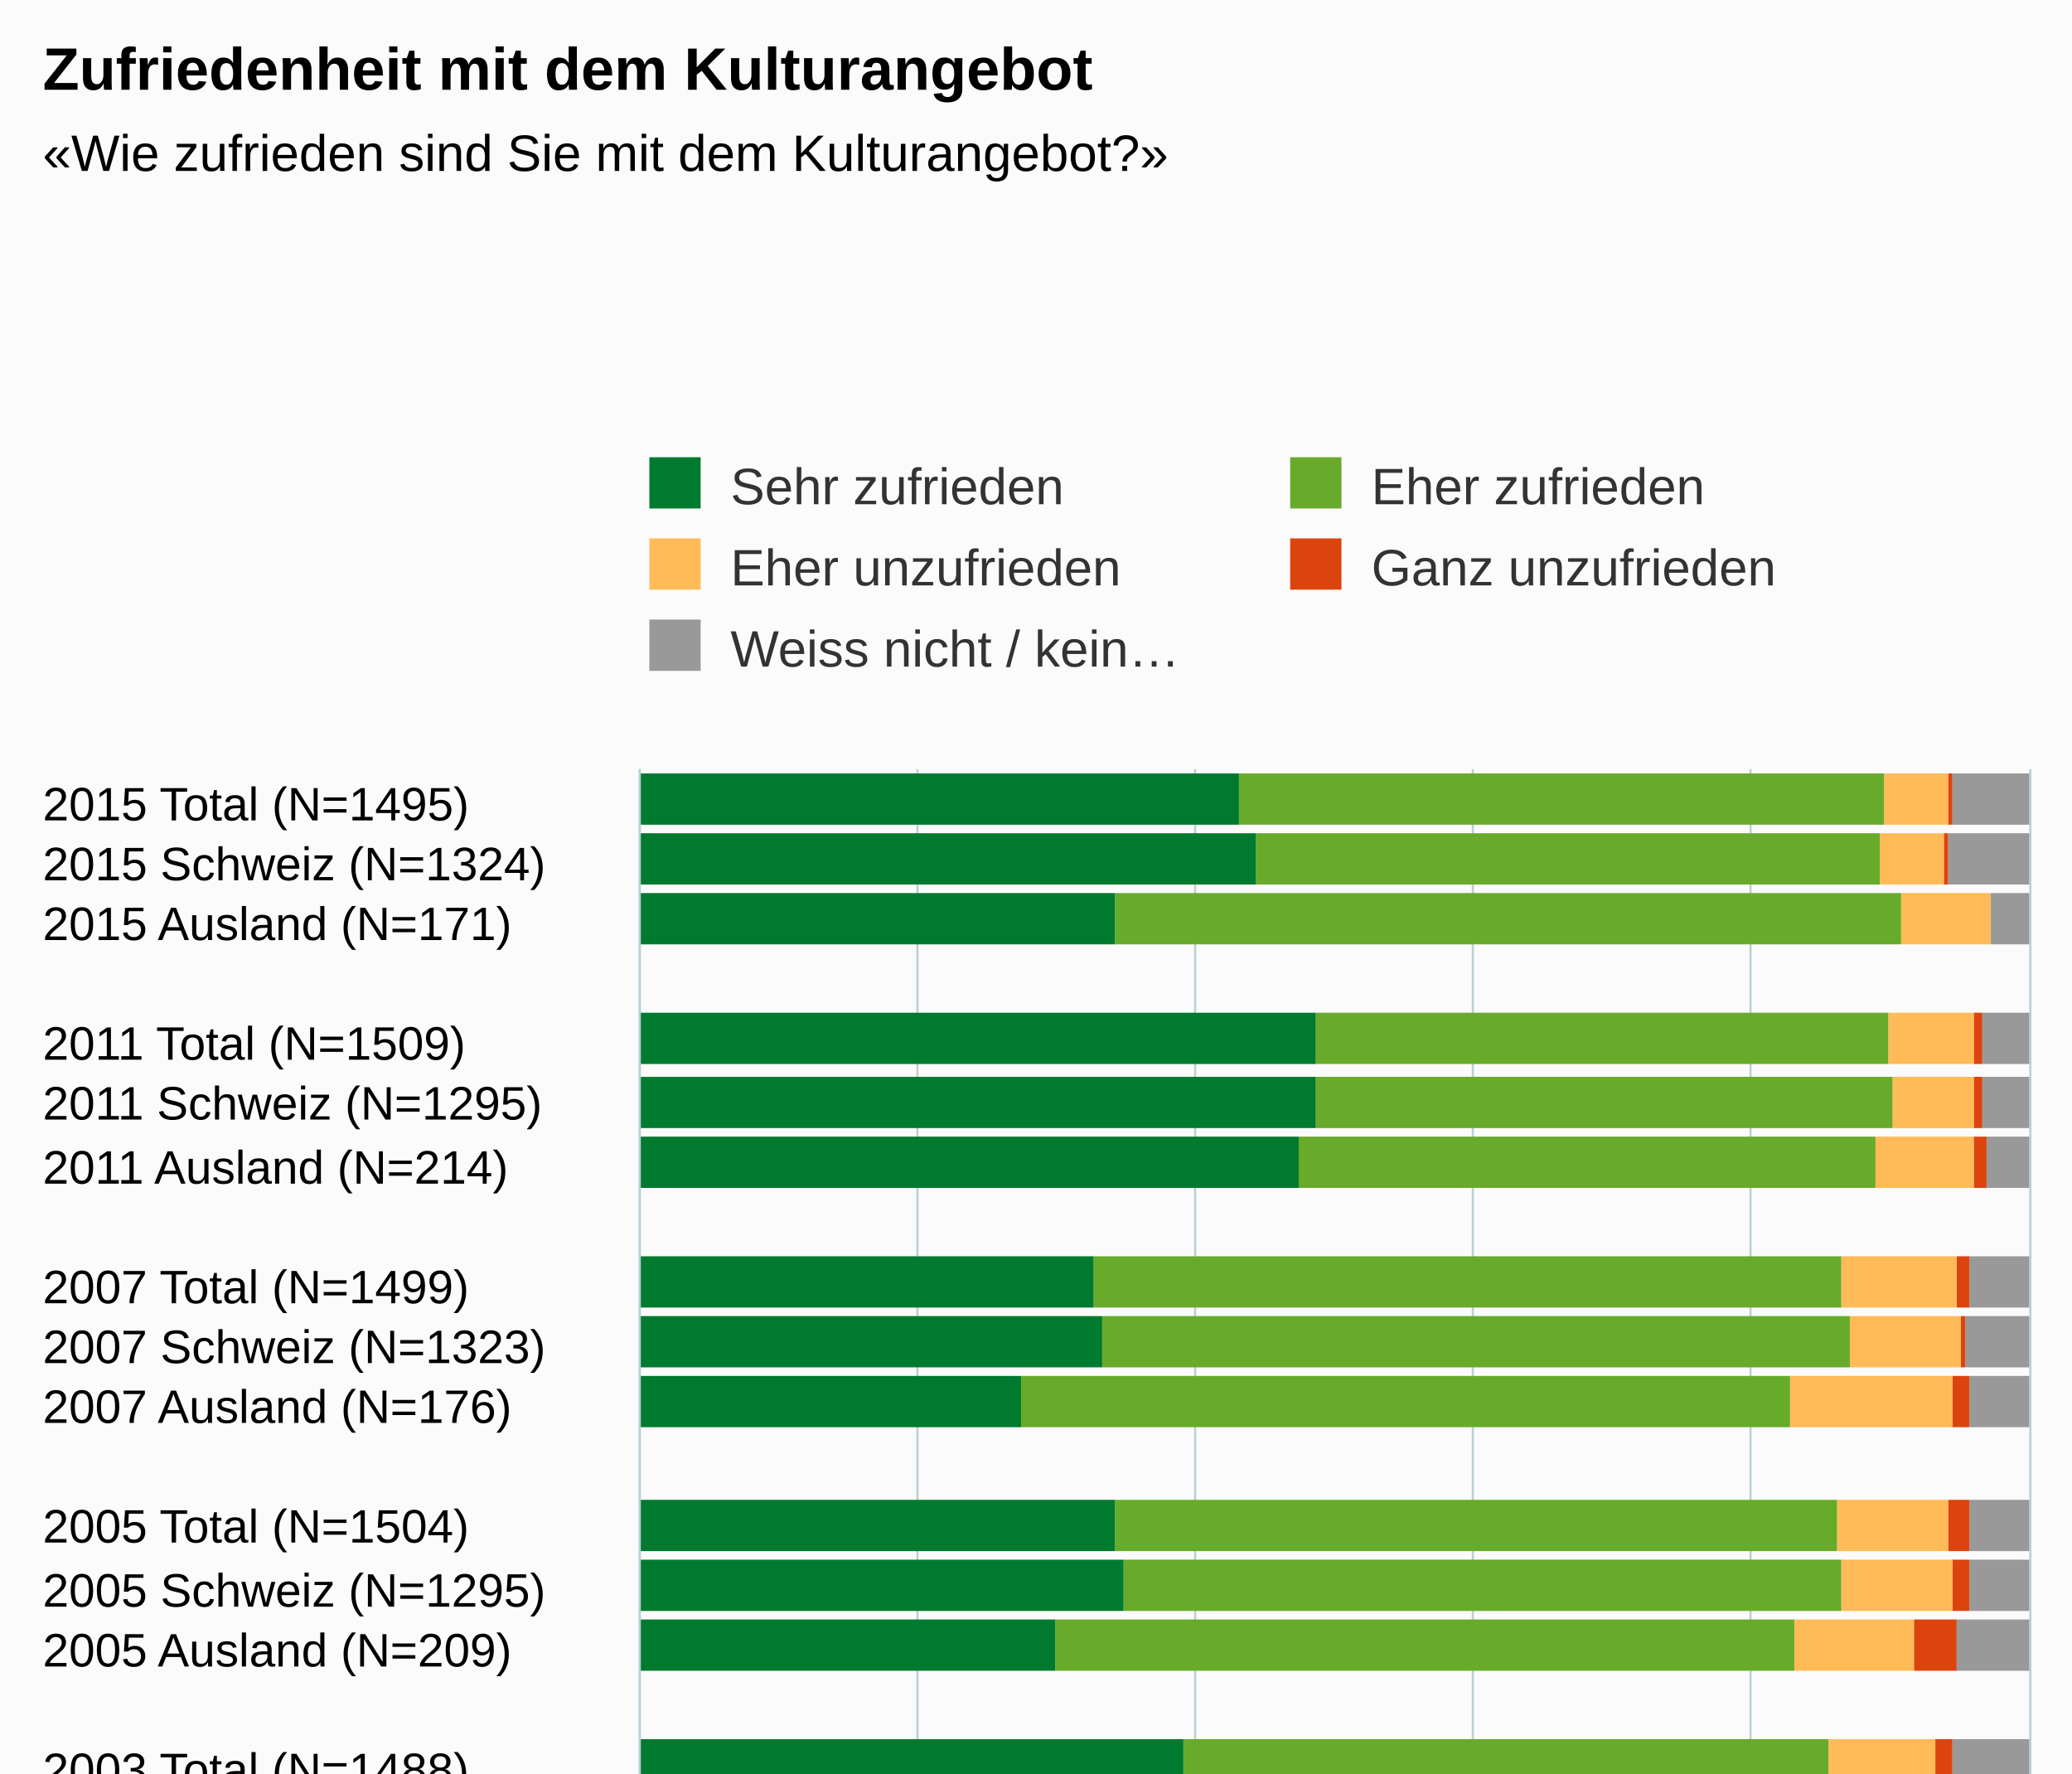
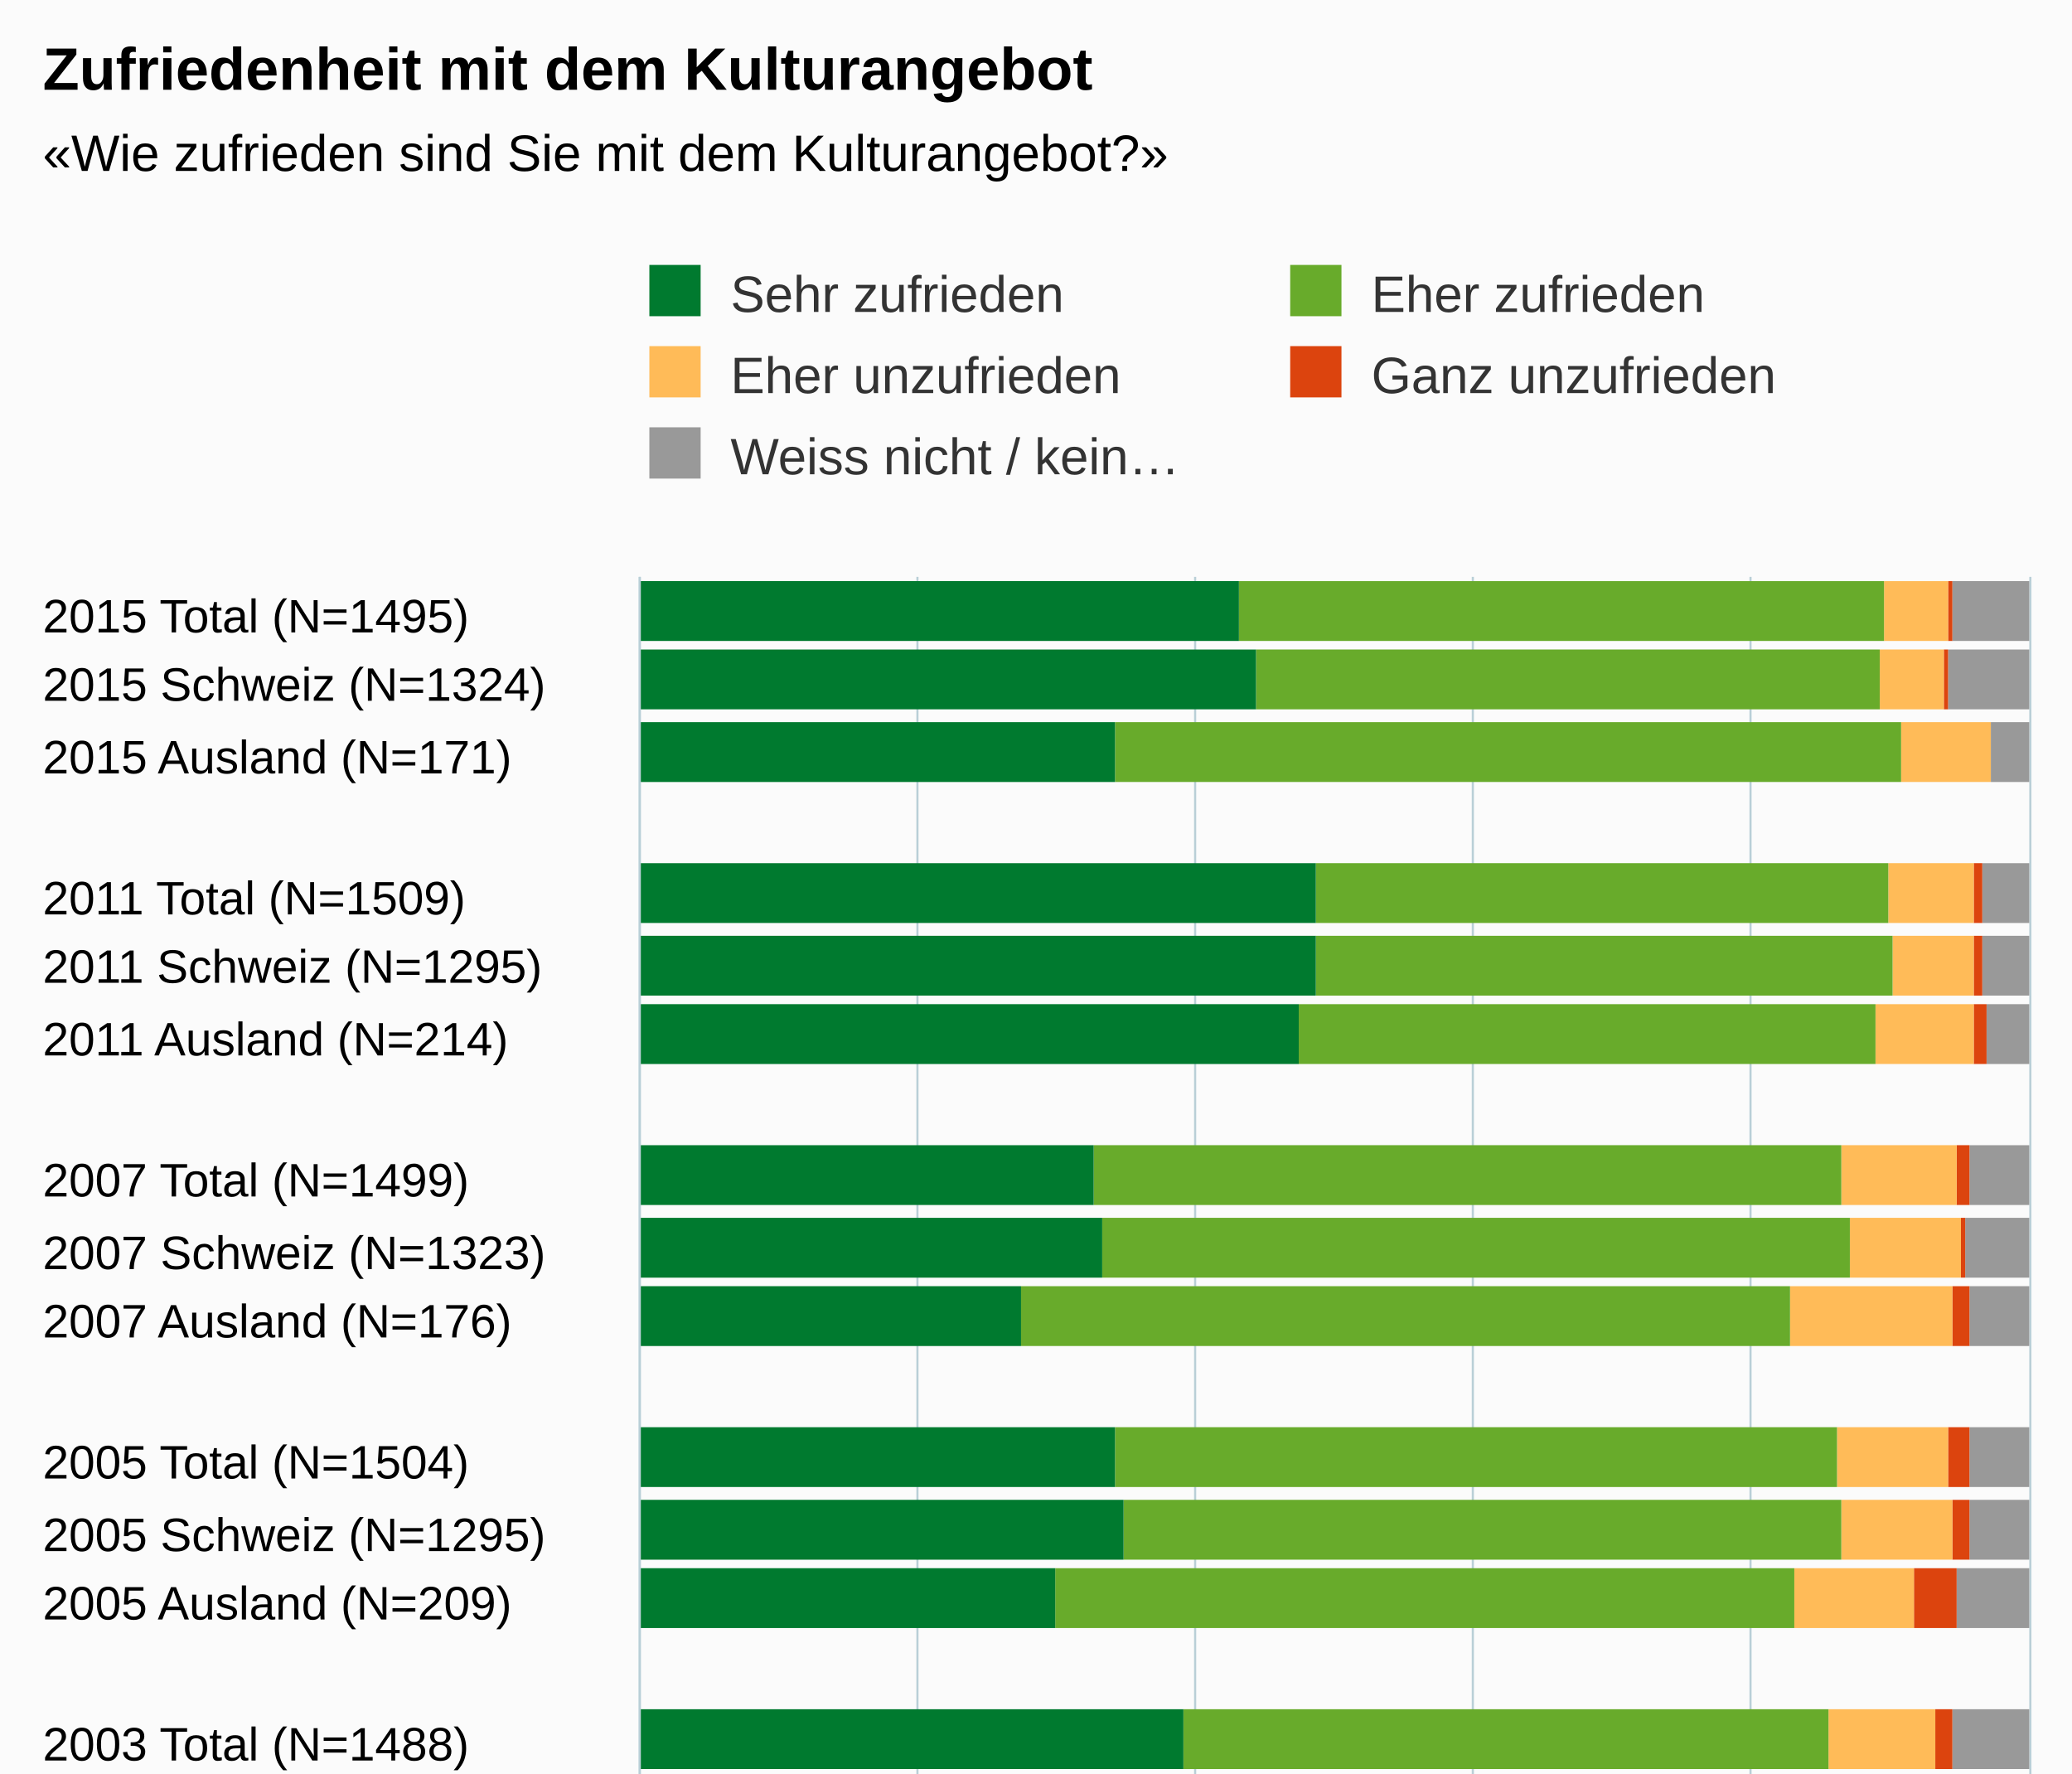
<svg xmlns="http://www.w3.org/2000/svg" version="1.1" class="highcharts-root" style="font-family:Arial;font-size:12px;" viewBox="0 0 485 415">
  <defs>
    <clipPath>
-       <rect x="0" y="0" width="269" height="325" fill="none" />
+       <rect x="0" y="0" width="314" height="325" fill="none" />
    </clipPath>
    <clipPath id="a">
-       <rect x="0" y="0" width="269" height="325" fill="none" />
+       <rect x="0" y="0" width="314" height="325" fill="none" />
    </clipPath>
  </defs>
  <rect fill="#fbfbfb" class="highcharts-background" x="0" y="0" width="485" height="500" rx="0" ry="0" />
-   <rect fill="none" class="highcharts-plot-background" x="150" y="180" width="325" height="269" />
+   <rect fill="none" class="highcharts-plot-background" x="150" y="135" width="325" height="314" />
  <g class="highcharts-pane-group" />
  <g class="highcharts-grid highcharts-xaxis-grid ">
-     <path fill="none" class="highcharts-grid-line" d="M 150 194.5 L 475 194.5" opacity="1" />
-     <path fill="none" class="highcharts-grid-line" d="M 150 208.5 L 475 208.5" opacity="1" />
-     <path fill="none" class="highcharts-grid-line" d="M 150 222.5 L 475 222.5" opacity="1" />
-     <path fill="none" class="highcharts-grid-line" d="M 150 237.5 L 475 237.5" opacity="1" />
+     <path fill="none" class="highcharts-grid-line" d="M 150 152.5 L 475 152.5" opacity="1" />
+     <path fill="none" class="highcharts-grid-line" d="M 150 168.5 L 475 168.5" opacity="1" />
+     <path fill="none" class="highcharts-grid-line" d="M 150 185.5 L 475 185.5" opacity="1" />
+     <path fill="none" class="highcharts-grid-line" d="M 150 201.5 L 475 201.5" opacity="1" />
+     <path fill="none" class="highcharts-grid-line" d="M 150 218.5 L 475 218.5" opacity="1" />
+     <path fill="none" class="highcharts-grid-line" d="M 150 234.5 L 475 234.5" opacity="1" />
    <path fill="none" class="highcharts-grid-line" d="M 150 251.5 L 475 251.5" opacity="1" />
-     <path fill="none" class="highcharts-grid-line" d="M 150 265.5 L 475 265.5" opacity="1" />
-     <path fill="none" class="highcharts-grid-line" d="M 150 279.5 L 475 279.5" opacity="1" />
-     <path fill="none" class="highcharts-grid-line" d="M 150 293.5 L 475 293.5" opacity="1" />
-     <path fill="none" class="highcharts-grid-line" d="M 150 307.5 L 475 307.5" opacity="1" />
-     <path fill="none" class="highcharts-grid-line" d="M 150 322.5 L 475 322.5" opacity="1" />
-     <path fill="none" class="highcharts-grid-line" d="M 150 336.5 L 475 336.5" opacity="1" />
+     <path fill="none" class="highcharts-grid-line" d="M 150 267.5 L 475 267.5" opacity="1" />
+     <path fill="none" class="highcharts-grid-line" d="M 150 284.5 L 475 284.5" opacity="1" />
+     <path fill="none" class="highcharts-grid-line" d="M 150 300.5 L 475 300.5" opacity="1" />
+     <path fill="none" class="highcharts-grid-line" d="M 150 317.5 L 475 317.5" opacity="1" />
+     <path fill="none" class="highcharts-grid-line" d="M 150 333.5 L 475 333.5" opacity="1" />
    <path fill="none" class="highcharts-grid-line" d="M 150 350.5 L 475 350.5" opacity="1" />
-     <path fill="none" class="highcharts-grid-line" d="M 150 364.5 L 475 364.5" opacity="1" />
-     <path fill="none" class="highcharts-grid-line" d="M 150 378.5 L 475 378.5" opacity="1" />
-     <path fill="none" class="highcharts-grid-line" d="M 150 392.5 L 475 392.5" opacity="1" />
-     <path fill="none" class="highcharts-grid-line" d="M 150 407.5 L 475 407.5" opacity="1" />
-     <path fill="none" class="highcharts-grid-line" d="M 150 421.5 L 475 421.5" opacity="1" />
-     <path fill="none" class="highcharts-grid-line" d="M 150 435.5 L 475 435.5" opacity="1" />
+     <path fill="none" class="highcharts-grid-line" d="M 150 366.5 L 475 366.5" opacity="1" />
+     <path fill="none" class="highcharts-grid-line" d="M 150 383.5 L 475 383.5" opacity="1" />
+     <path fill="none" class="highcharts-grid-line" d="M 150 399.5 L 475 399.5" opacity="1" />
+     <path fill="none" class="highcharts-grid-line" d="M 150 416.5 L 475 416.5" opacity="1" />
+     <path fill="none" class="highcharts-grid-line" d="M 150 432.5 L 475 432.5" opacity="1" />
    <path fill="none" class="highcharts-grid-line" d="M 150 449.5 L 475 449.5" opacity="1" />
-     <path fill="none" class="highcharts-grid-line" d="M 150 180.5 L 475 180.5" opacity="1" />
+     <path fill="none" class="highcharts-grid-line" d="M 150 135.5 L 475 135.5" opacity="1" />
  </g>
  <g class="highcharts-grid highcharts-yaxis-grid ">
-     <path fill="none" stroke="#B9CFD7" stroke-width="0.5" class="highcharts-grid-line" d="M 149.75 180 L 149.75 449" opacity="1" />
-     <path fill="none" stroke="#B9CFD7" stroke-width="0.5" class="highcharts-grid-line" d="M 214.75 180 L 214.75 449" opacity="1" />
-     <path fill="none" stroke="#B9CFD7" stroke-width="0.5" class="highcharts-grid-line" d="M 279.75 180 L 279.75 449" opacity="1" />
-     <path fill="none" stroke="#B9CFD7" stroke-width="0.5" class="highcharts-grid-line" d="M 344.75 180 L 344.75 449" opacity="1" />
-     <path fill="none" stroke="#B9CFD7" stroke-width="0.5" class="highcharts-grid-line" d="M 409.75 180 L 409.75 449" opacity="1" />
-     <path fill="none" stroke="#B9CFD7" stroke-width="0.5" class="highcharts-grid-line" d="M 475.25 180 L 475.25 449" opacity="1" />
-   </g>
-   <rect fill="none" class="highcharts-plot-border" x="150" y="180" width="325" height="269" />
+     <path fill="none" stroke="#B9CFD7" stroke-width="0.5" class="highcharts-grid-line" d="M 149.75 135 L 149.75 449" opacity="1" />
+     <path fill="none" stroke="#B9CFD7" stroke-width="0.5" class="highcharts-grid-line" d="M 214.75 135 L 214.75 449" opacity="1" />
+     <path fill="none" stroke="#B9CFD7" stroke-width="0.5" class="highcharts-grid-line" d="M 279.75 135 L 279.75 449" opacity="1" />
+     <path fill="none" stroke="#B9CFD7" stroke-width="0.5" class="highcharts-grid-line" d="M 344.75 135 L 344.75 449" opacity="1" />
+     <path fill="none" stroke="#B9CFD7" stroke-width="0.5" class="highcharts-grid-line" d="M 409.75 135 L 409.75 449" opacity="1" />
+     <path fill="none" stroke="#B9CFD7" stroke-width="0.5" class="highcharts-grid-line" d="M 475.25 135 L 475.25 449" opacity="1" />
+   </g>
+   <rect fill="none" class="highcharts-plot-border" x="150" y="135" width="325" height="314" />
  <g class="highcharts-axis highcharts-xaxis ">
-     <path fill="none" class="highcharts-axis-line" stroke="#B9CFD7" stroke-width="0.5" d="M 149.75 180 L 149.75 449" />
+     <path fill="none" class="highcharts-axis-line" stroke="#B9CFD7" stroke-width="0.5" d="M 149.75 135 L 149.75 449" />
  </g>
  <g class="highcharts-axis highcharts-yaxis ">
    <path fill="none" class="highcharts-axis-line" d="M 150 449 L 475 449" />
  </g>
  <g class="highcharts-series-group">
    <g class="highcharts-series highcharts-series-0 highcharts-column-series " transform="translate(475,449) rotate(90) scale(-1,1) scale(1 1)" clip-path="url(#a)">
-       <rect x="256" y="0" width="12" height="18" fill="#999999" class="highcharts-point" />
-       <rect x="242" y="0" width="12" height="19" fill="#999999" class="highcharts-point" />
-       <rect x="228" y="0" width="12" height="9" fill="#999999" class="highcharts-point" />
-       <rect x="200" y="0" width="12" height="11" fill="#999999" class="highcharts-point" />
-       <rect x="185" y="0" width="12" height="11" fill="#999999" class="highcharts-point" />
-       <rect x="171" y="0" width="12" height="10" fill="#999999" class="highcharts-point" />
-       <rect x="143" y="0" width="12" height="14" fill="#999999" class="highcharts-point" />
-       <rect x="129" y="0" width="12" height="15" fill="#999999" class="highcharts-point" />
-       <rect x="115" y="0" width="12" height="14" fill="#999999" class="highcharts-point" />
-       <rect x="86" y="0" width="12" height="14" fill="#999999" class="highcharts-point" />
-       <rect x="72" y="0" width="12" height="14" fill="#999999" class="highcharts-point" />
-       <rect x="58" y="0" width="12" height="17" fill="#999999" class="highcharts-point" />
-       <rect x="30" y="0" width="12" height="18" fill="#999999" class="highcharts-point" />
-       <rect x="16" y="0" width="12" height="17" fill="#999999" class="highcharts-point" />
-       <rect x="1" y="0" width="12" height="25" fill="#999999" class="highcharts-point" />
+       <rect x="299" y="0" width="14" height="18" fill="#999999" class="highcharts-point" />
+       <rect x="283" y="0" width="14" height="19" fill="#999999" class="highcharts-point" />
+       <rect x="266" y="0" width="14" height="9" fill="#999999" class="highcharts-point" />
+       <rect x="233" y="0" width="14" height="11" fill="#999999" class="highcharts-point" />
+       <rect x="216" y="0" width="14" height="11" fill="#999999" class="highcharts-point" />
+       <rect x="200" y="0" width="14" height="10" fill="#999999" class="highcharts-point" />
+       <rect x="167" y="0" width="14" height="14" fill="#999999" class="highcharts-point" />
+       <rect x="150" y="0" width="14" height="15" fill="#999999" class="highcharts-point" />
+       <rect x="134" y="0" width="14" height="14" fill="#999999" class="highcharts-point" />
+       <rect x="101" y="0" width="14" height="14" fill="#999999" class="highcharts-point" />
+       <rect x="84" y="0" width="14" height="14" fill="#999999" class="highcharts-point" />
+       <rect x="68" y="0" width="14" height="17" fill="#999999" class="highcharts-point" />
+       <rect x="35" y="0" width="14" height="18" fill="#999999" class="highcharts-point" />
+       <rect x="18" y="0" width="14" height="17" fill="#999999" class="highcharts-point" />
+       <rect x="2" y="0" width="14" height="25" fill="#999999" class="highcharts-point" />
    </g>
    <g class="highcharts-markers highcharts-series-0 highcharts-column-series " transform="translate(475,449) rotate(90) scale(-1,1) scale(1 1)" clip-path="none" />
    <g class="highcharts-series highcharts-series-1 highcharts-column-series " transform="translate(475,449) rotate(90) scale(-1,1) scale(1 1)" clip-path="url(#a)">
-       <rect x="256" y="18" width="12" height="1" fill="#dc440e" class="highcharts-point" />
-       <rect x="242" y="19" width="12" height="1" fill="#dc440e" class="highcharts-point" />
-       <rect x="228" y="9" width="12" height="0" fill="#dc440e" class="highcharts-point" />
-       <rect x="200" y="11" width="12" height="2" fill="#dc440e" class="highcharts-point" />
-       <rect x="185" y="11" width="12" height="2" fill="#dc440e" class="highcharts-point" />
-       <rect x="171" y="10" width="12" height="3" fill="#dc440e" class="highcharts-point" />
-       <rect x="143" y="14" width="12" height="3" fill="#dc440e" class="highcharts-point" />
-       <rect x="129" y="15" width="12" height="1" fill="#dc440e" class="highcharts-point" />
-       <rect x="115" y="14" width="12" height="4" fill="#dc440e" class="highcharts-point" />
-       <rect x="86" y="14" width="12" height="5" fill="#dc440e" class="highcharts-point" />
-       <rect x="72" y="14" width="12" height="4" fill="#dc440e" class="highcharts-point" />
-       <rect x="58" y="17" width="12" height="10" fill="#dc440e" class="highcharts-point" />
-       <rect x="30" y="18" width="12" height="4" fill="#dc440e" class="highcharts-point" />
-       <rect x="16" y="17" width="12" height="4" fill="#dc440e" class="highcharts-point" />
-       <rect x="1" y="25" width="12" height="3" fill="#dc440e" class="highcharts-point" />
+       <rect x="299" y="18" width="14" height="1" fill="#dc440e" class="highcharts-point" />
+       <rect x="283" y="19" width="14" height="1" fill="#dc440e" class="highcharts-point" />
+       <rect x="266" y="9" width="14" height="0" fill="#dc440e" class="highcharts-point" />
+       <rect x="233" y="11" width="14" height="2" fill="#dc440e" class="highcharts-point" />
+       <rect x="216" y="11" width="14" height="2" fill="#dc440e" class="highcharts-point" />
+       <rect x="200" y="10" width="14" height="3" fill="#dc440e" class="highcharts-point" />
+       <rect x="167" y="14" width="14" height="3" fill="#dc440e" class="highcharts-point" />
+       <rect x="150" y="15" width="14" height="1" fill="#dc440e" class="highcharts-point" />
+       <rect x="134" y="14" width="14" height="4" fill="#dc440e" class="highcharts-point" />
+       <rect x="101" y="14" width="14" height="5" fill="#dc440e" class="highcharts-point" />
+       <rect x="84" y="14" width="14" height="4" fill="#dc440e" class="highcharts-point" />
+       <rect x="68" y="17" width="14" height="10" fill="#dc440e" class="highcharts-point" />
+       <rect x="35" y="18" width="14" height="4" fill="#dc440e" class="highcharts-point" />
+       <rect x="18" y="17" width="14" height="4" fill="#dc440e" class="highcharts-point" />
+       <rect x="2" y="25" width="14" height="3" fill="#dc440e" class="highcharts-point" />
    </g>
    <g class="highcharts-markers highcharts-series-1 highcharts-column-series " transform="translate(475,449) rotate(90) scale(-1,1) scale(1 1)" clip-path="none" />
    <g class="highcharts-series highcharts-series-2 highcharts-column-series " transform="translate(475,449) rotate(90) scale(-1,1) scale(1 1)" clip-path="url(#a)">
-       <rect x="256" y="19" width="12" height="15" fill="#ffbb58" class="highcharts-point" />
-       <rect x="242" y="20" width="12" height="15" fill="#ffbb58" class="highcharts-point" />
-       <rect x="228" y="9" width="12" height="21" fill="#ffbb58" class="highcharts-point" />
-       <rect x="200" y="13" width="12" height="20" fill="#ffbb58" class="highcharts-point" />
-       <rect x="185" y="13" width="12" height="19" fill="#ffbb58" class="highcharts-point" />
-       <rect x="171" y="13" width="12" height="23" fill="#ffbb58" class="highcharts-point" />
-       <rect x="143" y="17" width="12" height="27" fill="#ffbb58" class="highcharts-point" />
-       <rect x="129" y="16" width="12" height="26" fill="#ffbb58" class="highcharts-point" />
-       <rect x="115" y="18" width="12" height="38" fill="#ffbb58" class="highcharts-point" />
-       <rect x="86" y="19" width="12" height="26" fill="#ffbb58" class="highcharts-point" />
-       <rect x="72" y="18" width="12" height="26" fill="#ffbb58" class="highcharts-point" />
-       <rect x="58" y="27" width="12" height="28" fill="#ffbb58" class="highcharts-point" />
-       <rect x="30" y="22" width="12" height="25" fill="#ffbb58" class="highcharts-point" />
-       <rect x="16" y="21" width="12" height="26" fill="#ffbb58" class="highcharts-point" />
-       <rect x="1" y="28" width="12" height="22" fill="#ffbb58" class="highcharts-point" />
+       <rect x="299" y="19" width="14" height="15" fill="#ffbb58" class="highcharts-point" />
+       <rect x="283" y="20" width="14" height="15" fill="#ffbb58" class="highcharts-point" />
+       <rect x="266" y="9" width="14" height="21" fill="#ffbb58" class="highcharts-point" />
+       <rect x="233" y="13" width="14" height="20" fill="#ffbb58" class="highcharts-point" />
+       <rect x="216" y="13" width="14" height="19" fill="#ffbb58" class="highcharts-point" />
+       <rect x="200" y="13" width="14" height="23" fill="#ffbb58" class="highcharts-point" />
+       <rect x="167" y="17" width="14" height="27" fill="#ffbb58" class="highcharts-point" />
+       <rect x="150" y="16" width="14" height="26" fill="#ffbb58" class="highcharts-point" />
+       <rect x="134" y="18" width="14" height="38" fill="#ffbb58" class="highcharts-point" />
+       <rect x="101" y="19" width="14" height="26" fill="#ffbb58" class="highcharts-point" />
+       <rect x="84" y="18" width="14" height="26" fill="#ffbb58" class="highcharts-point" />
+       <rect x="68" y="27" width="14" height="28" fill="#ffbb58" class="highcharts-point" />
+       <rect x="35" y="22" width="14" height="25" fill="#ffbb58" class="highcharts-point" />
+       <rect x="18" y="21" width="14" height="26" fill="#ffbb58" class="highcharts-point" />
+       <rect x="2" y="28" width="14" height="22" fill="#ffbb58" class="highcharts-point" />
    </g>
    <g class="highcharts-markers highcharts-series-2 highcharts-column-series " transform="translate(475,449) rotate(90) scale(-1,1) scale(1 1)" clip-path="none" />
    <g class="highcharts-series highcharts-series-3 highcharts-column-series " transform="translate(475,449) rotate(90) scale(-1,1) scale(1 1)" clip-path="url(#a)">
-       <rect x="256" y="34" width="12" height="151" fill="#68ab2b" class="highcharts-point" />
-       <rect x="242" y="35" width="12" height="146" fill="#68ab2b" class="highcharts-point" />
-       <rect x="228" y="30" width="12" height="184" fill="#68ab2b" class="highcharts-point" />
-       <rect x="200" y="33" width="12" height="134" fill="#68ab2b" class="highcharts-point" />
-       <rect x="185" y="32" width="12" height="135" fill="#68ab2b" class="highcharts-point" />
-       <rect x="171" y="36" width="12" height="135" fill="#68ab2b" class="highcharts-point" />
-       <rect x="143" y="44" width="12" height="175" fill="#68ab2b" class="highcharts-point" />
-       <rect x="129" y="42" width="12" height="175" fill="#68ab2b" class="highcharts-point" />
-       <rect x="115" y="56" width="12" height="180" fill="#68ab2b" class="highcharts-point" />
-       <rect x="86" y="45" width="12" height="169" fill="#68ab2b" class="highcharts-point" />
-       <rect x="72" y="44" width="12" height="168" fill="#68ab2b" class="highcharts-point" />
-       <rect x="58" y="55" width="12" height="173" fill="#68ab2b" class="highcharts-point" />
-       <rect x="30" y="47" width="12" height="151" fill="#68ab2b" class="highcharts-point" />
-       <rect x="16" y="47" width="12" height="151" fill="#68ab2b" class="highcharts-point" />
-       <rect x="1" y="50" width="12" height="149" fill="#68ab2b" class="highcharts-point" />
+       <rect x="299" y="34" width="14" height="151" fill="#68ab2b" class="highcharts-point" />
+       <rect x="283" y="35" width="14" height="146" fill="#68ab2b" class="highcharts-point" />
+       <rect x="266" y="30" width="14" height="184" fill="#68ab2b" class="highcharts-point" />
+       <rect x="233" y="33" width="14" height="134" fill="#68ab2b" class="highcharts-point" />
+       <rect x="216" y="32" width="14" height="135" fill="#68ab2b" class="highcharts-point" />
+       <rect x="200" y="36" width="14" height="135" fill="#68ab2b" class="highcharts-point" />
+       <rect x="167" y="44" width="14" height="175" fill="#68ab2b" class="highcharts-point" />
+       <rect x="150" y="42" width="14" height="175" fill="#68ab2b" class="highcharts-point" />
+       <rect x="134" y="56" width="14" height="180" fill="#68ab2b" class="highcharts-point" />
+       <rect x="101" y="45" width="14" height="169" fill="#68ab2b" class="highcharts-point" />
+       <rect x="84" y="44" width="14" height="168" fill="#68ab2b" class="highcharts-point" />
+       <rect x="68" y="55" width="14" height="173" fill="#68ab2b" class="highcharts-point" />
+       <rect x="35" y="47" width="14" height="151" fill="#68ab2b" class="highcharts-point" />
+       <rect x="18" y="47" width="14" height="151" fill="#68ab2b" class="highcharts-point" />
+       <rect x="2" y="50" width="14" height="149" fill="#68ab2b" class="highcharts-point" />
    </g>
    <g class="highcharts-markers highcharts-series-3 highcharts-column-series " transform="translate(475,449) rotate(90) scale(-1,1) scale(1 1)" clip-path="none" />
    <g class="highcharts-series highcharts-series-4 highcharts-column-series " transform="translate(475,449) rotate(90) scale(-1,1) scale(1 1)" clip-path="url(#a)">
-       <rect x="256" y="185" width="12" height="141" fill="#007a2f" class="highcharts-point" />
-       <rect x="242" y="181" width="12" height="145" fill="#007a2f" class="highcharts-point" />
-       <rect x="228" y="214" width="12" height="112" fill="#007a2f" class="highcharts-point" />
-       <rect x="200" y="167" width="12" height="159" fill="#007a2f" class="highcharts-point" />
-       <rect x="185" y="167" width="12" height="159" fill="#007a2f" class="highcharts-point" />
-       <rect x="171" y="171" width="12" height="155" fill="#007a2f" class="highcharts-point" />
-       <rect x="143" y="219" width="12" height="107" fill="#007a2f" class="highcharts-point" />
-       <rect x="129" y="217" width="12" height="109" fill="#007a2f" class="highcharts-point" />
-       <rect x="115" y="236" width="12" height="90" fill="#007a2f" class="highcharts-point" />
-       <rect x="86" y="214" width="12" height="112" fill="#007a2f" class="highcharts-point" />
-       <rect x="72" y="212" width="12" height="114" fill="#007a2f" class="highcharts-point" />
-       <rect x="58" y="228" width="12" height="98" fill="#007a2f" class="highcharts-point" />
-       <rect x="30" y="198" width="12" height="128" fill="#007a2f" class="highcharts-point" />
-       <rect x="16" y="198" width="12" height="128" fill="#007a2f" class="highcharts-point" />
-       <rect x="1" y="199" width="12" height="127" fill="#007a2f" class="highcharts-point" />
+       <rect x="299" y="185" width="14" height="141" fill="#007a2f" class="highcharts-point" />
+       <rect x="283" y="181" width="14" height="145" fill="#007a2f" class="highcharts-point" />
+       <rect x="266" y="214" width="14" height="112" fill="#007a2f" class="highcharts-point" />
+       <rect x="233" y="167" width="14" height="159" fill="#007a2f" class="highcharts-point" />
+       <rect x="216" y="167" width="14" height="159" fill="#007a2f" class="highcharts-point" />
+       <rect x="200" y="171" width="14" height="155" fill="#007a2f" class="highcharts-point" />
+       <rect x="167" y="219" width="14" height="107" fill="#007a2f" class="highcharts-point" />
+       <rect x="150" y="217" width="14" height="109" fill="#007a2f" class="highcharts-point" />
+       <rect x="134" y="236" width="14" height="90" fill="#007a2f" class="highcharts-point" />
+       <rect x="101" y="214" width="14" height="112" fill="#007a2f" class="highcharts-point" />
+       <rect x="84" y="212" width="14" height="114" fill="#007a2f" class="highcharts-point" />
+       <rect x="68" y="228" width="14" height="98" fill="#007a2f" class="highcharts-point" />
+       <rect x="35" y="198" width="14" height="128" fill="#007a2f" class="highcharts-point" />
+       <rect x="18" y="198" width="14" height="128" fill="#007a2f" class="highcharts-point" />
+       <rect x="2" y="199" width="14" height="127" fill="#007a2f" class="highcharts-point" />
    </g>
    <g class="highcharts-markers highcharts-series-4 highcharts-column-series " transform="translate(475,449) rotate(90) scale(-1,1) scale(1 1)" clip-path="none" />
  </g>
  <text x="10" text-anchor="start" class="highcharts-title" style="color:#000000;font-size:14px;font-weight:bold;fill:#000000;" y="21">
    <tspan>Zufriedenheit mit dem Kulturangebot</tspan>
  </text>
  <text x="10" text-anchor="start" class="highcharts-subtitle" style="color:#000000;font-size:12px;fill:#000000;" y="40">
    <tspan>«Wie zufrieden sind Sie mit dem Kulturangebot?»</tspan>
  </text>
-   <g class="highcharts-legend" transform="translate(142,100)">
+   <g class="highcharts-legend" transform="translate(142,55)">
    <rect fill="none" class="highcharts-legend-box" rx="0" ry="0" x="0" y="0" width="296" height="68" visibility="visible" />
    <g>
      <g>
        <g class="highcharts-legend-item highcharts-column-series highcharts-color-undefined highcharts-series-4" transform="translate(8,3)">
          <text x="21" style="color:#333333;font-size:12px;font-weight:normal;cursor:pointer;fill:#333333;" text-anchor="start" y="15">
            <tspan>Sehr zufrieden</tspan>
          </text>
          <rect x="2" y="4" width="12" height="12" fill="#007a2f" class="highcharts-point" />
        </g>
        <g class="highcharts-legend-item highcharts-column-series highcharts-color-undefined highcharts-series-3" transform="translate(158,3)">
          <text x="21" y="15" style="color:#333333;font-size:12px;font-weight:normal;cursor:pointer;fill:#333333;" text-anchor="start">
            <tspan>Eher zufrieden</tspan>
          </text>
          <rect x="2" y="4" width="12" height="12" fill="#68ab2b" class="highcharts-point" />
        </g>
        <g class="highcharts-legend-item highcharts-column-series highcharts-color-undefined highcharts-series-2" transform="translate(8,22)">
          <text x="21" y="15" style="color:#333333;font-size:12px;font-weight:normal;cursor:pointer;fill:#333333;" text-anchor="start">
            <tspan>Eher unzufrieden</tspan>
          </text>
          <rect x="2" y="4" width="12" height="12" fill="#ffbb58" class="highcharts-point" />
        </g>
        <g class="highcharts-legend-item highcharts-column-series highcharts-color-undefined highcharts-series-1" transform="translate(158,22)">
          <text x="21" y="15" style="color:#333333;font-size:12px;font-weight:normal;cursor:pointer;fill:#333333;" text-anchor="start">
            <tspan>Ganz unzufrieden</tspan>
          </text>
          <rect x="2" y="4" width="12" height="12" fill="#dc440e" class="highcharts-point" />
        </g>
        <g class="highcharts-legend-item highcharts-column-series highcharts-color-undefined highcharts-series-0" transform="translate(8,41)">
          <text x="21" y="15" style="color:#333333;font-size:12px;font-weight:normal;cursor:pointer;fill:#333333;" text-anchor="start">
            <tspan>Weiss nicht / kein…</tspan>
          </text>
          <rect x="2" y="4" width="12" height="12" fill="#999999" class="highcharts-point" />
        </g>
      </g>
    </g>
  </g>
  <g class="highcharts-axis-labels highcharts-xaxis-labels ">
-     <text x="10" style="color:#000000;cursor:default;font-size:11px;white-space:nowrap;fill:#000000;" text-anchor="start" transform="translate(0,0)" y="192" opacity="1">
+     <text x="10" style="color:#000000;cursor:default;font-size:11px;white-space:nowrap;fill:#000000;" text-anchor="start" transform="translate(0,0)" y="148" opacity="1">
      <tspan>2015 Total (N=1495)</tspan>
    </text>
-     <text x="10" style="color:#000000;cursor:default;font-size:11px;white-space:nowrap;fill:#000000;" text-anchor="start" transform="translate(0,0)" y="206" opacity="1">
+     <text x="10" style="color:#000000;cursor:default;font-size:11px;white-space:nowrap;fill:#000000;" text-anchor="start" transform="translate(0,0)" y="164" opacity="1">
      <tspan>2015 Schweiz (N=1324)</tspan>
    </text>
-     <text x="10" style="color:#000000;cursor:default;font-size:11px;white-space:nowrap;fill:#000000;" text-anchor="start" transform="translate(0,0)" y="220" opacity="1">
+     <text x="10" style="color:#000000;cursor:default;font-size:11px;white-space:nowrap;fill:#000000;" text-anchor="start" transform="translate(0,0)" y="181" opacity="1">
      <tspan>2015 Ausland (N=171)</tspan>
    </text>
-     <text x="10" style="color:#000000;cursor:default;font-size:11px;white-space:nowrap;fill:#000000;" text-anchor="start" transform="translate(0,0)" y="241" opacity="1" />
-     <text x="10" style="color:#000000;cursor:default;font-size:11px;white-space:nowrap;fill:#000000;" text-anchor="start" transform="translate(0,0)" y="248" opacity="1">
+     <text x="10" style="color:#000000;cursor:default;font-size:11px;white-space:nowrap;fill:#000000;" text-anchor="start" transform="translate(0,0)" y="204" opacity="1" />
+     <text x="10" style="color:#000000;cursor:default;font-size:11px;white-space:nowrap;fill:#000000;" text-anchor="start" transform="translate(0,0)" y="214" opacity="1">
      <tspan>2011 Total (N=1509)</tspan>
    </text>
-     <text x="10" style="color:#000000;cursor:default;font-size:11px;white-space:nowrap;fill:#000000;" text-anchor="start" transform="translate(0,0)" y="262" opacity="1">
+     <text x="10" style="color:#000000;cursor:default;font-size:11px;white-space:nowrap;fill:#000000;" text-anchor="start" transform="translate(0,0)" y="230" opacity="1">
      <tspan>2011 Schweiz (N=1295)</tspan>
    </text>
-     <text x="10" style="color:#000000;cursor:default;font-size:11px;white-space:nowrap;fill:#000000;" text-anchor="start" transform="translate(0,0)" y="277" opacity="1">
+     <text x="10" style="color:#000000;cursor:default;font-size:11px;white-space:nowrap;fill:#000000;" text-anchor="start" transform="translate(0,0)" y="247" opacity="1">
      <tspan>2011 Ausland (N=214)</tspan>
    </text>
-     <text x="10" style="color:#000000;cursor:default;font-size:11px;white-space:nowrap;fill:#000000;" text-anchor="start" transform="translate(0,0)" y="297" opacity="1" />
-     <text x="10" style="color:#000000;cursor:default;font-size:11px;white-space:nowrap;fill:#000000;" text-anchor="start" transform="translate(0,0)" y="305" opacity="1">
+     <text x="10" style="color:#000000;cursor:default;font-size:11px;white-space:nowrap;fill:#000000;" text-anchor="start" transform="translate(0,0)" y="270" opacity="1" />
+     <text x="10" style="color:#000000;cursor:default;font-size:11px;white-space:nowrap;fill:#000000;" text-anchor="start" transform="translate(0,0)" y="280" opacity="1">
      <tspan>2007 Total (N=1499)</tspan>
    </text>
-     <text x="10" style="color:#000000;cursor:default;font-size:11px;white-space:nowrap;fill:#000000;" text-anchor="start" transform="translate(0,0)" y="319" opacity="1">
+     <text x="10" style="color:#000000;cursor:default;font-size:11px;white-space:nowrap;fill:#000000;" text-anchor="start" transform="translate(0,0)" y="297" opacity="1">
      <tspan>2007 Schweiz (N=1323)</tspan>
    </text>
-     <text x="10" style="color:#000000;cursor:default;font-size:11px;white-space:nowrap;fill:#000000;" text-anchor="start" transform="translate(0,0)" y="333" opacity="1">
+     <text x="10" style="color:#000000;cursor:default;font-size:11px;white-space:nowrap;fill:#000000;" text-anchor="start" transform="translate(0,0)" y="313" opacity="1">
      <tspan>2007 Ausland (N=176)</tspan>
    </text>
-     <text x="10" style="color:#000000;cursor:default;font-size:11px;white-space:nowrap;fill:#000000;" text-anchor="start" transform="translate(0,0)" y="354" opacity="1" />
-     <text x="10" style="color:#000000;cursor:default;font-size:11px;white-space:nowrap;fill:#000000;" text-anchor="start" transform="translate(0,0)" y="361" opacity="1">
+     <text x="10" style="color:#000000;cursor:default;font-size:11px;white-space:nowrap;fill:#000000;" text-anchor="start" transform="translate(0,0)" y="336" opacity="1" />
+     <text x="10" style="color:#000000;cursor:default;font-size:11px;white-space:nowrap;fill:#000000;" text-anchor="start" transform="translate(0,0)" y="346" opacity="1">
      <tspan>2005 Total (N=1504)</tspan>
    </text>
-     <text x="10" style="color:#000000;cursor:default;font-size:11px;white-space:nowrap;fill:#000000;" text-anchor="start" transform="translate(0,0)" y="376" opacity="1">
+     <text x="10" style="color:#000000;cursor:default;font-size:11px;white-space:nowrap;fill:#000000;" text-anchor="start" transform="translate(0,0)" y="363" opacity="1">
      <tspan>2005 Schweiz (N=1295)</tspan>
    </text>
-     <text x="10" style="color:#000000;cursor:default;font-size:11px;white-space:nowrap;fill:#000000;" text-anchor="start" transform="translate(0,0)" y="390" opacity="1">
+     <text x="10" style="color:#000000;cursor:default;font-size:11px;white-space:nowrap;fill:#000000;" text-anchor="start" transform="translate(0,0)" y="379" opacity="1">
      <tspan>2005 Ausland (N=209)</tspan>
    </text>
-     <text x="10" style="color:#000000;cursor:default;font-size:11px;white-space:nowrap;fill:#000000;" text-anchor="start" transform="translate(0,0)" y="410" opacity="1" />
-     <text x="10" style="color:#000000;cursor:default;font-size:11px;white-space:nowrap;fill:#000000;" text-anchor="start" transform="translate(0,0)" y="418" opacity="1">
+     <text x="10" style="color:#000000;cursor:default;font-size:11px;white-space:nowrap;fill:#000000;" text-anchor="start" transform="translate(0,0)" y="402" opacity="1" />
+     <text x="10" style="color:#000000;cursor:default;font-size:11px;white-space:nowrap;fill:#000000;" text-anchor="start" transform="translate(0,0)" y="412" opacity="1">
      <tspan>2003 Total (N=1488)</tspan>
    </text>
-     <text x="10" style="color:#000000;cursor:default;font-size:11px;white-space:nowrap;fill:#000000;" text-anchor="start" transform="translate(0,0)" y="432" opacity="1">
+     <text x="10" style="color:#000000;cursor:default;font-size:11px;white-space:nowrap;fill:#000000;" text-anchor="start" transform="translate(0,0)" y="429" opacity="1">
      <tspan>2003 Schweiz (N=1284)</tspan>
    </text>
-     <text x="10" style="color:#000000;cursor:default;font-size:11px;white-space:nowrap;fill:#000000;" text-anchor="start" transform="translate(0,0)" y="446" opacity="1">
+     <text x="10" style="color:#000000;cursor:default;font-size:11px;white-space:nowrap;fill:#000000;" text-anchor="start" transform="translate(0,0)" y="445" opacity="1">
      <tspan>2003 Ausland (N=204)</tspan>
    </text>
  </g>
  <g class="highcharts-axis-labels highcharts-yaxis-labels ">
    <text x="150" style="color:#000000;cursor:default;font-size:11px;fill:#000000;" text-anchor="middle" transform="translate(0,0)" y="468" opacity="1">
      0%
    </text>
    <text x="215" style="color:#000000;cursor:default;font-size:11px;fill:#000000;" text-anchor="middle" transform="translate(0,0)" y="468" opacity="1">
      20%
    </text>
    <text x="280" style="color:#000000;cursor:default;font-size:11px;fill:#000000;" text-anchor="middle" transform="translate(0,0)" y="468" opacity="1">
      40%
    </text>
    <text x="345" style="color:#000000;cursor:default;font-size:11px;fill:#000000;" text-anchor="middle" transform="translate(0,0)" y="468" opacity="1">
      60%
    </text>
    <text x="410" style="color:#000000;cursor:default;font-size:11px;fill:#000000;" text-anchor="middle" transform="translate(0,0)" y="468" opacity="1">
      80%
    </text>
    <text x="460.953" style="color:#000000;cursor:default;font-size:11px;fill:#000000;" text-anchor="middle" transform="translate(0,0)" y="468" opacity="1">
      100%
    </text>
  </g>
  <text x="10" class="highcharts-credits" text-anchor="start" style="cursor:default;color:#000000;font-size:10px;fill:#000000;" y="485">
    <tspan>Quelle: Statistisches Amt Basel-Stadt, kantonale Bevölkerungsbefragung: F6_12</tspan>
  </text>
</svg>
